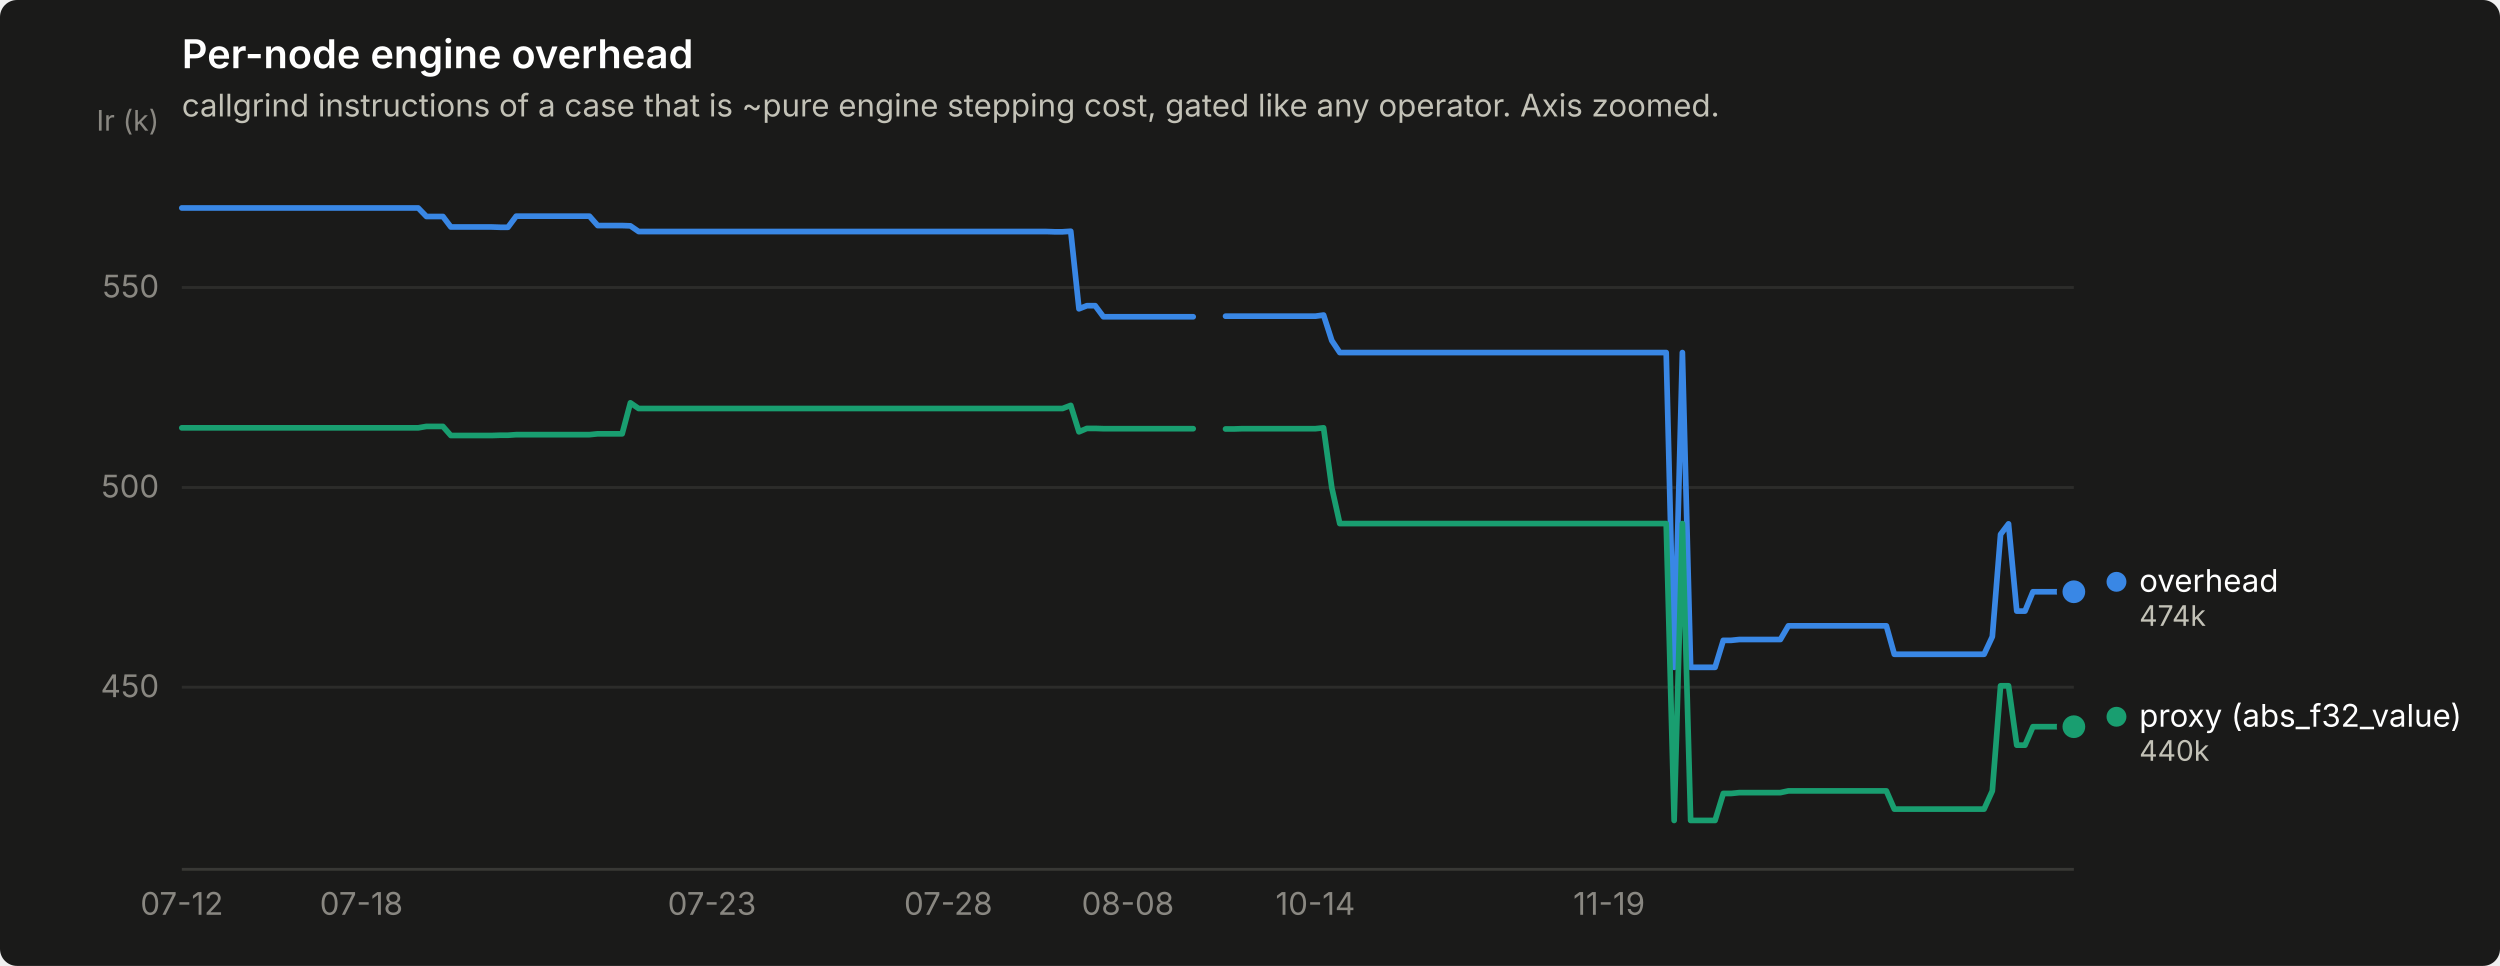
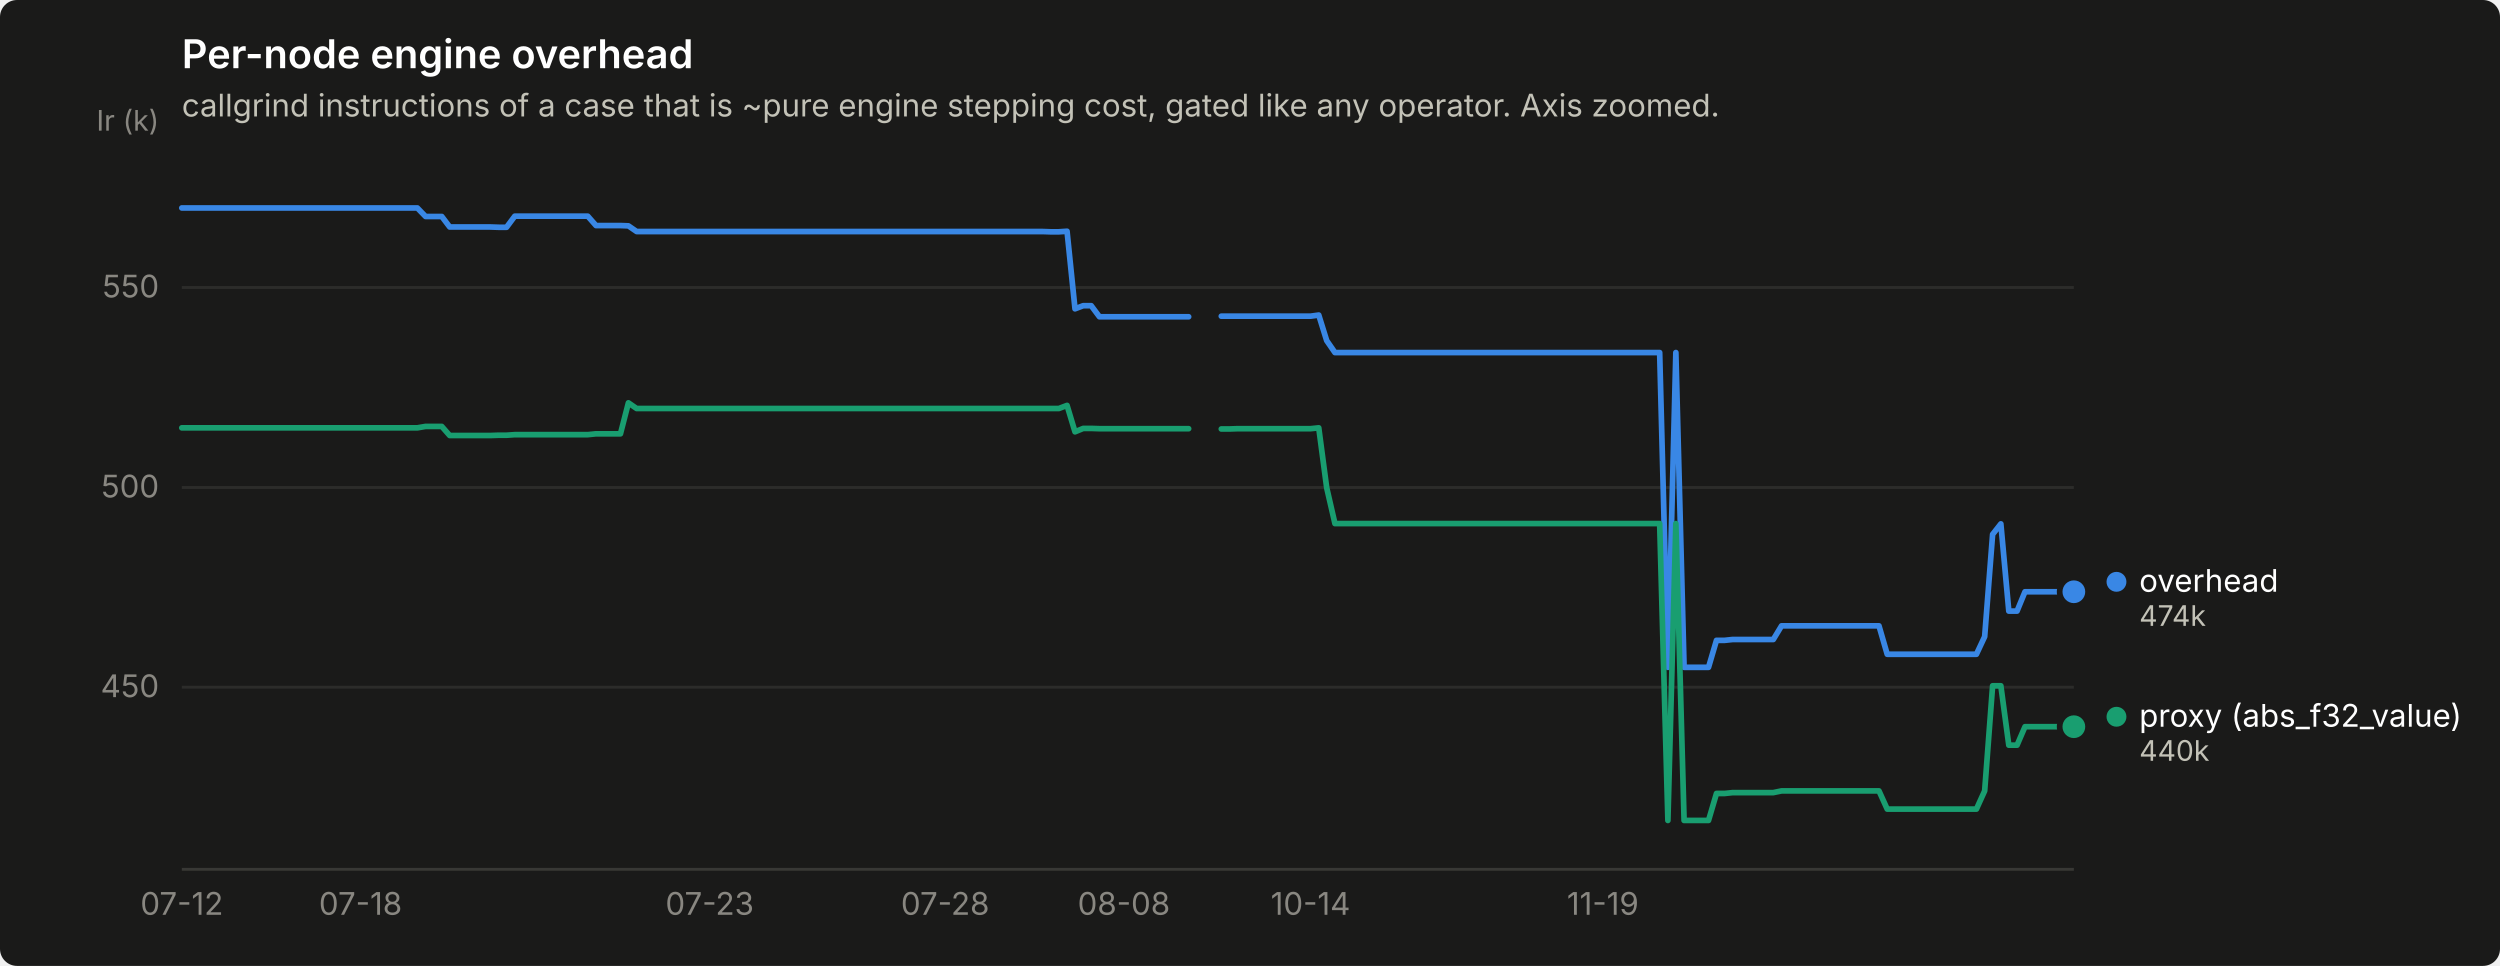
<svg xmlns="http://www.w3.org/2000/svg" width="880" height="340" viewBox="0 0 880 340" role="img" aria-label="Per-node engine overhead">
  <rect width="880" height="340" rx="6" fill="#1a1a19" />
  <text x="64" y="24" font-family="system-ui, -apple-system, &quot;Segoe UI&quot;, sans-serif" font-size="14" font-weight="600" fill="#ffffff">Per-node engine overhead</text>
  <text x="64" y="41" font-family="system-ui, -apple-system, &quot;Segoe UI&quot;, sans-serif" font-size="11" fill="#c3c2b7">callgrind instructions of a case that is ~pure engine stepping cost, gated like any operator. Axis zoomed.</text>
  <line x1="64" y1="241.9" x2="730" y2="241.9" stroke="#2c2c2a" stroke-width="1" />
  <text x="56" y="245.4" text-anchor="end" font-family="system-ui, -apple-system, &quot;Segoe UI&quot;, sans-serif" font-size="11" style="font-variant-numeric: tabular-nums" fill="#898781">450</text>
  <line x1="64" y1="171.6" x2="730" y2="171.6" stroke="#2c2c2a" stroke-width="1" />
  <text x="56" y="175.1" text-anchor="end" font-family="system-ui, -apple-system, &quot;Segoe UI&quot;, sans-serif" font-size="11" style="font-variant-numeric: tabular-nums" fill="#898781">500</text>
  <line x1="64" y1="101.2" x2="730" y2="101.2" stroke="#2c2c2a" stroke-width="1" />
  <text x="56" y="104.7" text-anchor="end" font-family="system-ui, -apple-system, &quot;Segoe UI&quot;, sans-serif" font-size="11" style="font-variant-numeric: tabular-nums" fill="#898781">550</text>
  <text x="56" y="46" text-anchor="end" font-family="system-ui, -apple-system, &quot;Segoe UI&quot;, sans-serif" font-size="10" fill="#898781">Ir (k)</text>
  <line x1="64" y1="306" x2="730" y2="306" stroke="#383835" stroke-width="1" />
  <text x="64.0" y="322" text-anchor="middle" font-family="system-ui, -apple-system, &quot;Segoe UI&quot;, sans-serif" font-size="11" style="font-variant-numeric: tabular-nums" fill="#898781">07-12</text>
-   <text x="127.2" y="322" text-anchor="middle" font-family="system-ui, -apple-system, &quot;Segoe UI&quot;, sans-serif" font-size="11" style="font-variant-numeric: tabular-nums" fill="#898781">07-18</text>
-   <text x="250.6" y="322" text-anchor="middle" font-family="system-ui, -apple-system, &quot;Segoe UI&quot;, sans-serif" font-size="11" style="font-variant-numeric: tabular-nums" fill="#898781">07-23</text>
-   <text x="333.8" y="322" text-anchor="middle" font-family="system-ui, -apple-system, &quot;Segoe UI&quot;, sans-serif" font-size="11" style="font-variant-numeric: tabular-nums" fill="#898781">07-28</text>
-   <text x="397.0" y="322" text-anchor="middle" font-family="system-ui, -apple-system, &quot;Segoe UI&quot;, sans-serif" font-size="11" style="font-variant-numeric: tabular-nums" fill="#898781">08-08</text>
-   <text x="463.0" y="322" text-anchor="middle" font-family="system-ui, -apple-system, &quot;Segoe UI&quot;, sans-serif" font-size="11" style="font-variant-numeric: tabular-nums" fill="#898781">10-14</text>
-   <text x="566.4" y="322" text-anchor="middle" font-family="system-ui, -apple-system, &quot;Segoe UI&quot;, sans-serif" font-size="11" style="font-variant-numeric: tabular-nums" fill="#898781">11-19</text>
-   <path d="M64.0,73.2 L66.9,73.2 L69.7,73.2 L72.6,73.2 L75.5,73.2 L78.4,73.2 L81.2,73.2 L84.1,73.2 L87.0,73.2 L89.8,73.2 L92.7,73.2 L95.6,73.2 L98.4,73.2 L101.3,73.2 L104.2,73.2 L107.1,73.2 L109.9,73.2 L112.8,73.2 L115.7,73.2 L118.5,73.2 L121.4,73.2 L124.3,73.2 L127.2,73.2 L130.0,73.2 L132.9,73.2 L135.8,73.2 L138.6,73.2 L141.5,73.2 L144.4,73.2 L147.2,73.2 L150.1,76.2 L153.0,76.2 L155.9,76.2 L158.7,79.9 L161.6,79.9 L164.5,79.9 L167.3,79.9 L170.2,79.9 L173.1,79.9 L176.0,80.0 L178.8,80.0 L181.7,76.1 L184.6,76.1 L187.4,76.1 L190.3,76.1 L193.2,76.1 L196.1,76.1 L198.9,76.1 L201.8,76.1 L204.7,76.1 L207.5,76.1 L210.4,79.4 L213.3,79.4 L216.1,79.4 L219.0,79.4 L221.9,79.5 L224.8,81.5 L227.6,81.5 L230.5,81.5 L233.4,81.5 L236.2,81.5 L239.1,81.5 L242.0,81.5 L244.9,81.5 L247.7,81.5 L250.6,81.5 L253.5,81.5 L256.3,81.5 L259.2,81.5 L262.1,81.5 L264.9,81.5 L267.8,81.5 L270.7,81.5 L273.6,81.5 L276.4,81.5 L279.3,81.5 L282.2,81.5 L285.0,81.5 L287.9,81.5 L290.8,81.5 L293.7,81.5 L296.5,81.5 L299.4,81.5 L302.3,81.5 L305.1,81.5 L308.0,81.5 L310.9,81.5 L313.8,81.5 L316.6,81.5 L319.5,81.5 L322.4,81.5 L325.2,81.5 L328.1,81.5 L331.0,81.5 L333.8,81.5 L336.7,81.5 L339.6,81.5 L342.5,81.5 L345.3,81.5 L348.2,81.5 L351.1,81.5 L353.9,81.5 L356.8,81.5 L359.7,81.5 L362.6,81.5 L365.4,81.5 L368.3,81.5 L371.2,81.6 L374.0,81.6 L376.9,81.4 L379.8,108.7 L382.6,107.6 L385.5,107.6 L388.4,111.5 L391.3,111.5 L394.1,111.5 L397.0,111.5 L399.9,111.5 L402.7,111.5 L405.6,111.5 L408.5,111.5 L411.4,111.5 L414.2,111.5 L417.1,111.5 L420.0,111.5" fill="none" stroke="#3987e5" stroke-width="2" stroke-linejoin="round" stroke-linecap="round" />
-   <path d="M431.4,111.3 L434.3,111.3 L437.2,111.3 L440.1,111.3 L442.9,111.3 L445.8,111.3 L448.7,111.3 L451.5,111.3 L454.4,111.3 L457.3,111.3 L460.2,111.3 L463.0,111.3 L465.9,110.9 L468.8,119.9 L471.6,124.1 L474.5,124.1 L477.4,124.1 L480.2,124.1 L483.1,124.1 L486.0,124.1 L488.9,124.1 L491.7,124.1 L494.6,124.1 L497.5,124.1 L500.3,124.1 L503.2,124.1 L506.1,124.1 L509.0,124.1 L511.8,124.1 L514.7,124.1 L517.6,124.1 L520.4,124.1 L523.3,124.1 L526.2,124.1 L529.1,124.1 L531.9,124.1 L534.8,124.1 L537.7,124.1 L540.5,124.1 L543.4,124.1 L546.3,124.1 L549.1,124.1 L552.0,124.1 L554.9,124.1 L557.8,124.1 L560.6,124.1 L563.5,124.1 L566.4,124.1 L569.2,124.1 L572.1,124.1 L575.0,124.1 L577.9,124.1 L580.7,124.1 L583.6,124.1 L586.5,124.1 L589.3,234.9 L592.2,124.1 L595.1,234.9 L597.9,234.9 L600.8,234.9 L603.7,234.9 L606.6,225.4 L609.4,225.4 L612.3,225.1 L615.2,225.1 L618.0,225.1 L620.9,225.1 L623.8,225.1 L626.7,225.1 L629.5,220.3 L632.4,220.3 L635.3,220.3 L638.1,220.3 L641.0,220.3 L643.9,220.3 L646.8,220.3 L649.6,220.3 L652.5,220.3 L655.4,220.3 L658.2,220.3 L661.1,220.3 L664.0,220.3 L666.8,230.3 L669.7,230.3 L672.6,230.3 L675.5,230.3 L678.3,230.3 L681.2,230.3 L684.1,230.3 L686.9,230.3 L689.8,230.3 L692.7,230.3 L695.6,230.3 L698.4,230.3 L701.3,224.1 L704.2,188.1 L707.0,184.4 L709.9,215.1 L712.8,215.1 L715.6,208.3 L718.5,208.3 L721.4,208.3 L724.3,208.3 L727.1,208.3 L730.0,208.3" fill="none" stroke="#3987e5" stroke-width="2" stroke-linejoin="round" stroke-linecap="round" />
+   <text x="126.9" y="322" text-anchor="middle" font-family="system-ui, -apple-system, &quot;Segoe UI&quot;, sans-serif" font-size="11" style="font-variant-numeric: tabular-nums" fill="#898781">07-18</text>
+   <text x="249.8" y="322" text-anchor="middle" font-family="system-ui, -apple-system, &quot;Segoe UI&quot;, sans-serif" font-size="11" style="font-variant-numeric: tabular-nums" fill="#898781">07-23</text>
+   <text x="332.7" y="322" text-anchor="middle" font-family="system-ui, -apple-system, &quot;Segoe UI&quot;, sans-serif" font-size="11" style="font-variant-numeric: tabular-nums" fill="#898781">07-28</text>
+   <text x="395.6" y="322" text-anchor="middle" font-family="system-ui, -apple-system, &quot;Segoe UI&quot;, sans-serif" font-size="11" style="font-variant-numeric: tabular-nums" fill="#898781">08-08</text>
+   <text x="461.3" y="322" text-anchor="middle" font-family="system-ui, -apple-system, &quot;Segoe UI&quot;, sans-serif" font-size="11" style="font-variant-numeric: tabular-nums" fill="#898781">10-14</text>
+   <text x="564.2" y="322" text-anchor="middle" font-family="system-ui, -apple-system, &quot;Segoe UI&quot;, sans-serif" font-size="11" style="font-variant-numeric: tabular-nums" fill="#898781">11-19</text>
+   <path d="M64.0,73.2 L66.9,73.2 L69.7,73.2 L72.6,73.2 L75.4,73.2 L78.3,73.2 L81.2,73.2 L84.0,73.2 L86.9,73.2 L89.7,73.2 L92.6,73.2 L95.4,73.2 L98.3,73.2 L101.2,73.2 L104.0,73.2 L106.9,73.2 L109.7,73.2 L112.6,73.2 L115.5,73.2 L118.3,73.2 L121.2,73.2 L124.0,73.2 L126.9,73.2 L129.7,73.2 L132.6,73.2 L135.5,73.2 L138.3,73.2 L141.2,73.2 L144.0,73.2 L146.9,73.2 L149.8,76.2 L152.6,76.2 L155.5,76.2 L158.3,79.9 L161.2,79.9 L164.0,79.9 L166.9,79.9 L169.8,79.9 L172.6,79.9 L175.5,80.0 L178.3,80.0 L181.2,76.1 L184.1,76.1 L186.9,76.1 L189.8,76.1 L192.6,76.1 L195.5,76.1 L198.3,76.1 L201.2,76.1 L204.1,76.1 L206.9,76.1 L209.8,79.4 L212.6,79.4 L215.5,79.4 L218.4,79.4 L221.2,79.5 L224.1,81.5 L226.9,81.5 L229.8,81.5 L232.6,81.5 L235.5,81.5 L238.4,81.5 L241.2,81.5 L244.1,81.5 L246.9,81.5 L249.8,81.5 L252.7,81.5 L255.5,81.5 L258.4,81.5 L261.2,81.5 L264.1,81.5 L266.9,81.5 L269.8,81.5 L272.7,81.5 L275.5,81.5 L278.4,81.5 L281.2,81.5 L284.1,81.5 L287.0,81.5 L289.8,81.5 L292.7,81.5 L295.5,81.5 L298.4,81.5 L301.2,81.5 L304.1,81.5 L307.0,81.5 L309.8,81.5 L312.7,81.5 L315.5,81.5 L318.4,81.5 L321.3,81.5 L324.1,81.5 L327.0,81.5 L329.8,81.5 L332.7,81.5 L335.5,81.5 L338.4,81.5 L341.3,81.5 L344.1,81.5 L347.0,81.5 L349.8,81.5 L352.7,81.5 L355.6,81.5 L358.4,81.5 L361.3,81.5 L364.1,81.5 L367.0,81.5 L369.8,81.6 L372.7,81.6 L375.6,81.4 L378.4,108.7 L381.3,107.6 L384.1,107.6 L387.0,111.5 L389.9,111.5 L392.7,111.5 L395.6,111.5 L398.4,111.5 L401.3,111.5 L404.1,111.5 L407.0,111.5 L409.9,111.5 L412.7,111.5 L415.6,111.5 L418.4,111.5" fill="none" stroke="#3987e5" stroke-width="2" stroke-linejoin="round" stroke-linecap="round" />
+   <path d="M429.9,111.3 L432.7,111.3 L435.6,111.3 L438.4,111.3 L441.3,111.3 L444.2,111.3 L447.0,111.3 L449.9,111.3 L452.7,111.3 L455.6,111.3 L458.5,111.3 L461.3,111.3 L464.2,110.9 L467.0,119.9 L469.9,124.1 L472.7,124.1 L475.6,124.1 L478.5,124.1 L481.3,124.1 L484.2,124.1 L487.0,124.1 L489.9,124.1 L492.8,124.1 L495.6,124.1 L498.5,124.1 L501.3,124.1 L504.2,124.1 L507.0,124.1 L509.9,124.1 L512.8,124.1 L515.6,124.1 L518.5,124.1 L521.3,124.1 L524.2,124.1 L527.1,124.1 L529.9,124.1 L532.8,124.1 L535.6,124.1 L538.5,124.1 L541.3,124.1 L544.2,124.1 L547.1,124.1 L549.9,124.1 L552.8,124.1 L555.6,124.1 L558.5,124.1 L561.4,124.1 L564.2,124.1 L567.1,124.1 L569.9,124.1 L572.8,124.1 L575.6,124.1 L578.5,124.1 L581.4,124.1 L584.2,124.1 L587.1,234.9 L589.9,124.1 L592.8,234.9 L595.7,234.9 L598.5,234.9 L601.4,234.9 L604.2,225.4 L607.1,225.4 L609.9,225.1 L612.8,225.1 L615.7,225.1 L618.5,225.1 L621.4,225.1 L624.2,225.1 L627.1,220.3 L630.0,220.3 L632.8,220.3 L635.7,220.3 L638.5,220.3 L641.4,220.3 L644.2,220.3 L647.1,220.3 L650.0,220.3 L652.8,220.3 L655.7,220.3 L658.5,220.3 L661.4,220.3 L664.3,230.3 L667.1,230.3 L670.0,230.3 L672.8,230.3 L675.7,230.3 L678.5,230.3 L681.4,230.3 L684.3,230.3 L687.1,230.3 L690.0,230.3 L692.8,230.3 L695.7,230.3 L698.6,224.1 L701.4,188.1 L704.3,184.4 L707.1,215.1 L710.0,215.1 L712.8,208.3 L715.7,208.3 L718.6,208.3 L721.4,208.3 L724.3,208.3 L727.1,208.3 L730.0,208.3" fill="none" stroke="#3987e5" stroke-width="2" stroke-linejoin="round" stroke-linecap="round" />
  <circle cx="730.0" cy="208.3" r="6" fill="#1a1a19" />
  <circle cx="730.0" cy="208.3" r="4" fill="#3987e5" />
-   <path d="M64.0,150.6 L66.9,150.6 L69.7,150.6 L72.6,150.6 L75.5,150.6 L78.4,150.6 L81.2,150.6 L84.1,150.6 L87.0,150.6 L89.8,150.6 L92.7,150.6 L95.6,150.6 L98.4,150.6 L101.3,150.6 L104.2,150.6 L107.1,150.6 L109.9,150.6 L112.8,150.6 L115.7,150.6 L118.5,150.6 L121.4,150.6 L124.3,150.6 L127.2,150.6 L130.0,150.6 L132.9,150.6 L135.8,150.6 L138.6,150.6 L141.5,150.6 L144.4,150.6 L147.2,150.6 L150.1,150.1 L153.0,150.1 L155.9,150.1 L158.7,153.3 L161.6,153.3 L164.5,153.3 L167.3,153.3 L170.2,153.3 L173.1,153.3 L176.0,153.2 L178.8,153.2 L181.7,153.0 L184.6,153.0 L187.4,153.0 L190.3,153.0 L193.2,153.0 L196.1,153.0 L198.9,153.0 L201.8,153.0 L204.7,153.0 L207.5,153.0 L210.4,152.7 L213.3,152.7 L216.1,152.7 L219.0,152.7 L221.9,141.8 L224.8,143.8 L227.6,143.8 L230.5,143.8 L233.4,143.8 L236.2,143.8 L239.1,143.8 L242.0,143.8 L244.9,143.8 L247.7,143.8 L250.6,143.8 L253.5,143.8 L256.3,143.8 L259.2,143.8 L262.1,143.8 L264.9,143.8 L267.8,143.8 L270.7,143.8 L273.6,143.8 L276.4,143.8 L279.3,143.8 L282.2,143.8 L285.0,143.8 L287.9,143.8 L290.8,143.8 L293.7,143.8 L296.5,143.8 L299.4,143.8 L302.3,143.8 L305.1,143.8 L308.0,143.8 L310.9,143.8 L313.8,143.8 L316.6,143.8 L319.5,143.8 L322.4,143.8 L325.2,143.8 L328.1,143.8 L331.0,143.8 L333.8,143.8 L336.7,143.8 L339.6,143.8 L342.5,143.8 L345.3,143.8 L348.2,143.8 L351.1,143.8 L353.9,143.8 L356.8,143.8 L359.7,143.8 L362.6,143.8 L365.4,143.8 L368.3,143.8 L371.2,143.8 L374.0,143.8 L376.9,142.7 L379.8,152.0 L382.6,150.8 L385.5,150.8 L388.4,150.9 L391.3,150.9 L394.1,150.9 L397.0,150.9 L399.9,150.9 L402.7,150.9 L405.6,150.9 L408.5,150.9 L411.4,150.9 L414.2,150.9 L417.1,150.9 L420.0,150.9" fill="none" stroke="#199e70" stroke-width="2" stroke-linejoin="round" stroke-linecap="round" />
-   <path d="M431.4,151.0 L434.3,151.0 L437.2,150.9 L440.1,150.9 L442.9,150.9 L445.8,150.9 L448.7,150.9 L451.5,150.9 L454.4,150.9 L457.3,150.9 L460.2,150.9 L463.0,150.9 L465.9,150.6 L468.8,171.7 L471.6,184.3 L474.5,184.3 L477.4,184.3 L480.2,184.3 L483.1,184.3 L486.0,184.3 L488.9,184.3 L491.7,184.3 L494.6,184.3 L497.5,184.3 L500.3,184.3 L503.2,184.3 L506.1,184.3 L509.0,184.3 L511.8,184.3 L514.7,184.3 L517.6,184.3 L520.4,184.3 L523.3,184.3 L526.2,184.3 L529.1,184.3 L531.9,184.3 L534.8,184.3 L537.7,184.3 L540.5,184.3 L543.4,184.3 L546.3,184.3 L549.1,184.3 L552.0,184.3 L554.9,184.3 L557.8,184.3 L560.6,184.3 L563.5,184.3 L566.4,184.3 L569.2,184.3 L572.1,184.3 L575.0,184.3 L577.9,184.3 L580.7,184.3 L583.6,184.3 L586.5,184.3 L589.3,288.8 L592.2,184.3 L595.1,288.8 L597.9,288.8 L600.8,288.8 L603.7,288.8 L606.6,279.3 L609.4,279.3 L612.3,279.0 L615.2,279.0 L618.0,279.0 L620.9,279.0 L623.8,279.0 L626.7,279.0 L629.5,278.4 L632.4,278.4 L635.3,278.4 L638.1,278.4 L641.0,278.4 L643.9,278.4 L646.8,278.4 L649.6,278.4 L652.5,278.4 L655.4,278.4 L658.2,278.4 L661.1,278.4 L664.0,278.4 L666.8,284.8 L669.7,284.8 L672.6,284.8 L675.5,284.8 L678.3,284.8 L681.2,284.8 L684.1,284.8 L686.9,284.8 L689.8,284.8 L692.7,284.8 L695.6,284.8 L698.4,284.8 L701.3,278.4 L704.2,241.4 L707.0,241.4 L709.9,262.3 L712.8,262.3 L715.6,255.8 L718.5,255.8 L721.4,255.8 L724.3,255.8 L727.1,255.8 L730.0,255.8" fill="none" stroke="#199e70" stroke-width="2" stroke-linejoin="round" stroke-linecap="round" />
+   <path d="M64.0,150.6 L66.9,150.6 L69.7,150.6 L72.6,150.6 L75.4,150.6 L78.3,150.6 L81.2,150.6 L84.0,150.6 L86.9,150.6 L89.7,150.6 L92.6,150.6 L95.4,150.6 L98.3,150.6 L101.2,150.6 L104.0,150.6 L106.9,150.6 L109.7,150.6 L112.6,150.6 L115.5,150.6 L118.3,150.6 L121.2,150.6 L124.0,150.6 L126.9,150.6 L129.7,150.6 L132.6,150.6 L135.5,150.6 L138.3,150.6 L141.2,150.6 L144.0,150.6 L146.9,150.6 L149.8,150.1 L152.6,150.1 L155.5,150.1 L158.3,153.3 L161.2,153.3 L164.0,153.3 L166.9,153.3 L169.8,153.3 L172.6,153.3 L175.5,153.2 L178.3,153.2 L181.2,153.0 L184.1,153.0 L186.9,153.0 L189.8,153.0 L192.6,153.0 L195.5,153.0 L198.3,153.0 L201.2,153.0 L204.1,153.0 L206.9,153.0 L209.8,152.7 L212.6,152.7 L215.5,152.7 L218.4,152.7 L221.2,141.8 L224.1,143.8 L226.9,143.8 L229.8,143.8 L232.6,143.8 L235.5,143.8 L238.4,143.8 L241.2,143.8 L244.1,143.8 L246.9,143.8 L249.8,143.8 L252.7,143.8 L255.5,143.8 L258.4,143.8 L261.2,143.8 L264.1,143.8 L266.9,143.8 L269.8,143.8 L272.7,143.8 L275.5,143.8 L278.4,143.8 L281.2,143.8 L284.1,143.8 L287.0,143.8 L289.8,143.8 L292.7,143.8 L295.5,143.8 L298.4,143.8 L301.2,143.8 L304.1,143.8 L307.0,143.8 L309.8,143.8 L312.7,143.8 L315.5,143.8 L318.4,143.8 L321.3,143.8 L324.1,143.8 L327.0,143.8 L329.8,143.8 L332.7,143.8 L335.5,143.8 L338.4,143.8 L341.3,143.8 L344.1,143.8 L347.0,143.8 L349.8,143.8 L352.7,143.8 L355.6,143.8 L358.4,143.8 L361.3,143.8 L364.1,143.8 L367.0,143.8 L369.8,143.8 L372.7,143.8 L375.6,142.7 L378.4,152.0 L381.3,150.8 L384.1,150.8 L387.0,150.9 L389.9,150.9 L392.7,150.9 L395.6,150.9 L398.4,150.9 L401.3,150.9 L404.1,150.9 L407.0,150.9 L409.9,150.9 L412.7,150.9 L415.6,150.9 L418.4,150.9" fill="none" stroke="#199e70" stroke-width="2" stroke-linejoin="round" stroke-linecap="round" />
+   <path d="M429.9,151.0 L432.7,151.0 L435.6,150.9 L438.4,150.9 L441.3,150.9 L444.2,150.9 L447.0,150.9 L449.9,150.9 L452.7,150.9 L455.6,150.9 L458.5,150.9 L461.3,150.9 L464.2,150.6 L467.0,171.7 L469.9,184.3 L472.7,184.3 L475.6,184.3 L478.5,184.3 L481.3,184.3 L484.2,184.3 L487.0,184.3 L489.9,184.3 L492.8,184.3 L495.6,184.3 L498.5,184.3 L501.3,184.3 L504.2,184.3 L507.0,184.3 L509.9,184.3 L512.8,184.3 L515.6,184.3 L518.5,184.3 L521.3,184.3 L524.2,184.3 L527.1,184.3 L529.9,184.3 L532.8,184.3 L535.6,184.3 L538.5,184.3 L541.3,184.3 L544.2,184.3 L547.1,184.3 L549.9,184.3 L552.8,184.3 L555.6,184.3 L558.5,184.3 L561.4,184.3 L564.2,184.3 L567.1,184.3 L569.9,184.3 L572.8,184.3 L575.6,184.3 L578.5,184.3 L581.4,184.3 L584.2,184.3 L587.1,288.8 L589.9,184.3 L592.8,288.8 L595.7,288.8 L598.5,288.8 L601.4,288.8 L604.2,279.3 L607.1,279.3 L609.9,279.0 L612.8,279.0 L615.7,279.0 L618.5,279.0 L621.4,279.0 L624.2,279.0 L627.1,278.4 L630.0,278.4 L632.8,278.4 L635.7,278.4 L638.5,278.4 L641.4,278.4 L644.2,278.4 L647.1,278.4 L650.0,278.4 L652.8,278.4 L655.7,278.4 L658.5,278.4 L661.4,278.4 L664.3,284.8 L667.1,284.8 L670.0,284.8 L672.8,284.8 L675.7,284.8 L678.5,284.8 L681.4,284.8 L684.3,284.8 L687.1,284.8 L690.0,284.8 L692.8,284.8 L695.7,284.8 L698.6,278.4 L701.4,241.4 L704.3,241.4 L707.1,262.3 L710.0,262.3 L712.8,255.8 L715.7,255.8 L718.6,255.8 L721.4,255.8 L724.3,255.8 L727.1,255.8 L730.0,255.8" fill="none" stroke="#199e70" stroke-width="2" stroke-linejoin="round" stroke-linecap="round" />
  <circle cx="730.0" cy="255.8" r="6" fill="#1a1a19" />
  <circle cx="730.0" cy="255.8" r="4" fill="#199e70" />
  <circle cx="745.0" cy="204.8" r="3.5" fill="#3987e5" />
  <text x="753.0" y="208.3" font-family="system-ui, -apple-system, &quot;Segoe UI&quot;, sans-serif" font-size="11" fill="#ffffff">overhead</text>
  <text x="753.0" y="220.3" font-family="system-ui, -apple-system, &quot;Segoe UI&quot;, sans-serif" font-size="10" style="font-variant-numeric: tabular-nums" fill="#c3c2b7">474k</text>
  <circle cx="745.0" cy="252.3" r="3.5" fill="#199e70" />
  <text x="753.0" y="255.8" font-family="system-ui, -apple-system, &quot;Segoe UI&quot;, sans-serif" font-size="11" fill="#ffffff">proxy (abs_f32_value)</text>
  <text x="753.0" y="267.8" font-family="system-ui, -apple-system, &quot;Segoe UI&quot;, sans-serif" font-size="10" style="font-variant-numeric: tabular-nums" fill="#c3c2b7">440k</text>
</svg>
